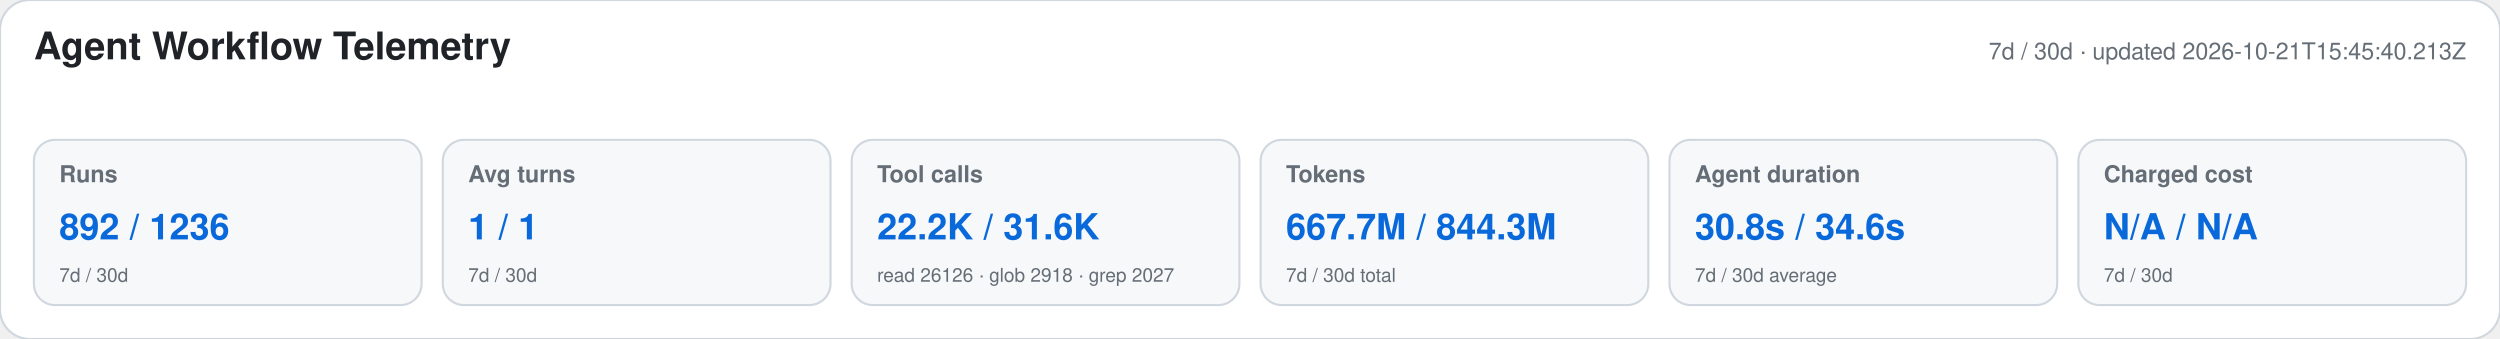
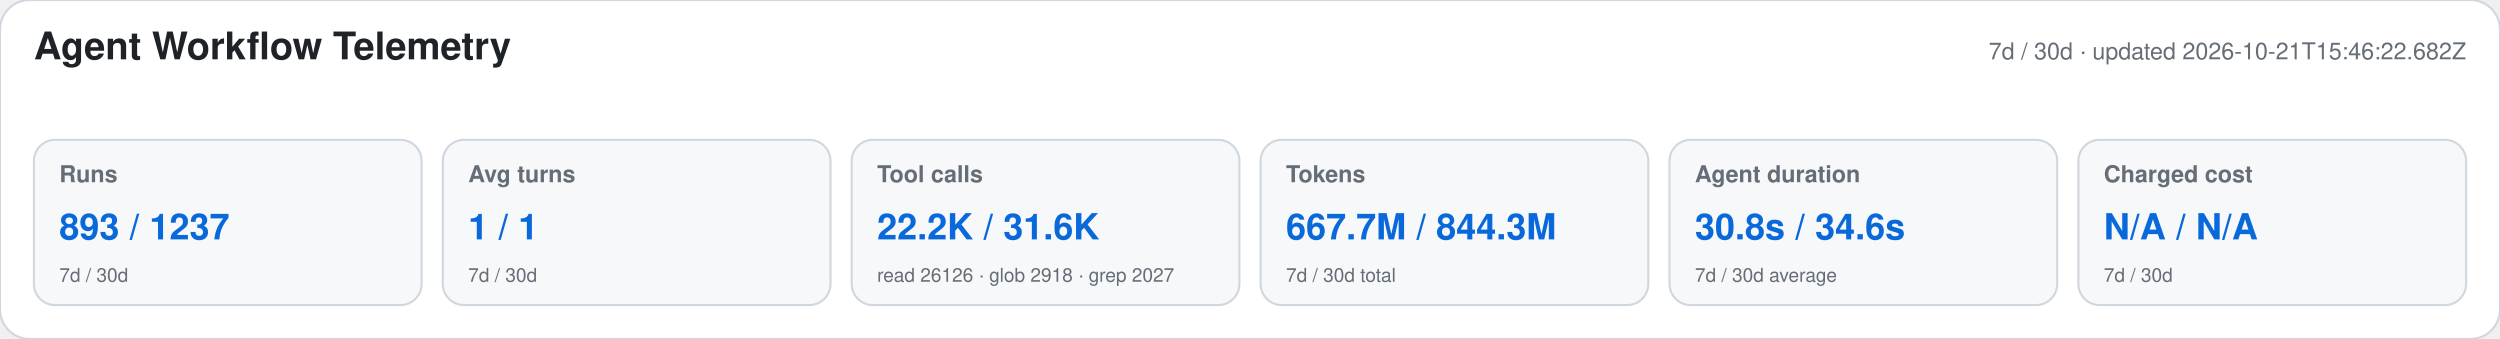
<svg xmlns="http://www.w3.org/2000/svg" width="1180" height="160" viewBox="0 0 1180 160" role="img" aria-labelledby="title desc">
  <style>text{font-family:-apple-system,BlinkMacSystemFont,"Segoe UI",Helvetica,Arial,sans-serif}.heading{font-size:18px;font-weight:650;fill:#1f2328}.meta,.label,.secondary{fill:#656d76}.meta,.label{font-size:11px}.label{font-weight:600}.primary{font-size:17px;font-weight:700;fill:#0969da}.secondary{font-size:9px}</style>
  <rect width="1180" height="160" rx="14" fill="#ffffff" stroke="#d0d7de" />
  <text x="16" y="28" class="heading">Agent Workflow Telemetry</text>
-   <text x="1164" y="28" text-anchor="end" class="meta">7d / 30d · updated 2026-10-21T15:45:40.213Z</text>
+   <text x="1164" y="28" text-anchor="end" class="meta">7d / 30d · updated 2026-10-21T15:46:22.682Z</text>
  <g>
    <rect x="16" y="66" width="183" height="78" rx="10" fill="#f6f8fa" stroke="#d0d7de" />
    <text x="28" y="86" class="label">Runs</text>
-     <text x="28" y="113" class="primary">892 / 1236</text>
+     <text x="28" y="113" class="primary">893 / 1237</text>
    <text x="28" y="133" class="secondary">7d / 30d</text>
  </g>
  <g>
    <rect x="209" y="66" width="183" height="78" rx="10" fill="#f6f8fa" stroke="#d0d7de" />
    <text x="221" y="86" class="label">Avg turns</text>
    <text x="221" y="113" class="primary">1 / 1</text>
    <text x="221" y="133" class="secondary">7d / 30d</text>
  </g>
  <g>
    <rect x="402" y="66" width="183" height="78" rx="10" fill="#f6f8fa" stroke="#d0d7de" />
    <text x="414" y="86" class="label">Tool calls</text>
    <text x="414" y="113" class="primary">22.2K / 31.6K</text>
    <text x="414" y="133" class="secondary">read 26126 · glob 2918 · grep 2027</text>
  </g>
  <g>
    <rect x="595" y="66" width="183" height="78" rx="10" fill="#f6f8fa" stroke="#d0d7de" />
    <text x="607" y="86" class="label">Tokens</text>
    <text x="607" y="113" class="primary">667.7M / 844.3M</text>
    <text x="607" y="133" class="secondary">7d / 30d total</text>
  </g>
  <g>
    <rect x="788" y="66" width="183" height="78" rx="10" fill="#f6f8fa" stroke="#d0d7de" />
    <text x="800" y="86" class="label">Agent duration</text>
    <text x="800" y="113" class="primary">30.8s / 34.6s</text>
    <text x="800" y="133" class="secondary">7d / 30d average</text>
  </g>
  <g>
    <rect x="981" y="66" width="183" height="78" rx="10" fill="#f6f8fa" stroke="#d0d7de" />
    <text x="993" y="86" class="label">Charged cost</text>
    <text x="993" y="113" class="primary">N/A / N/A</text>
    <text x="993" y="133" class="secondary">7d / 30d</text>
  </g>
</svg>
